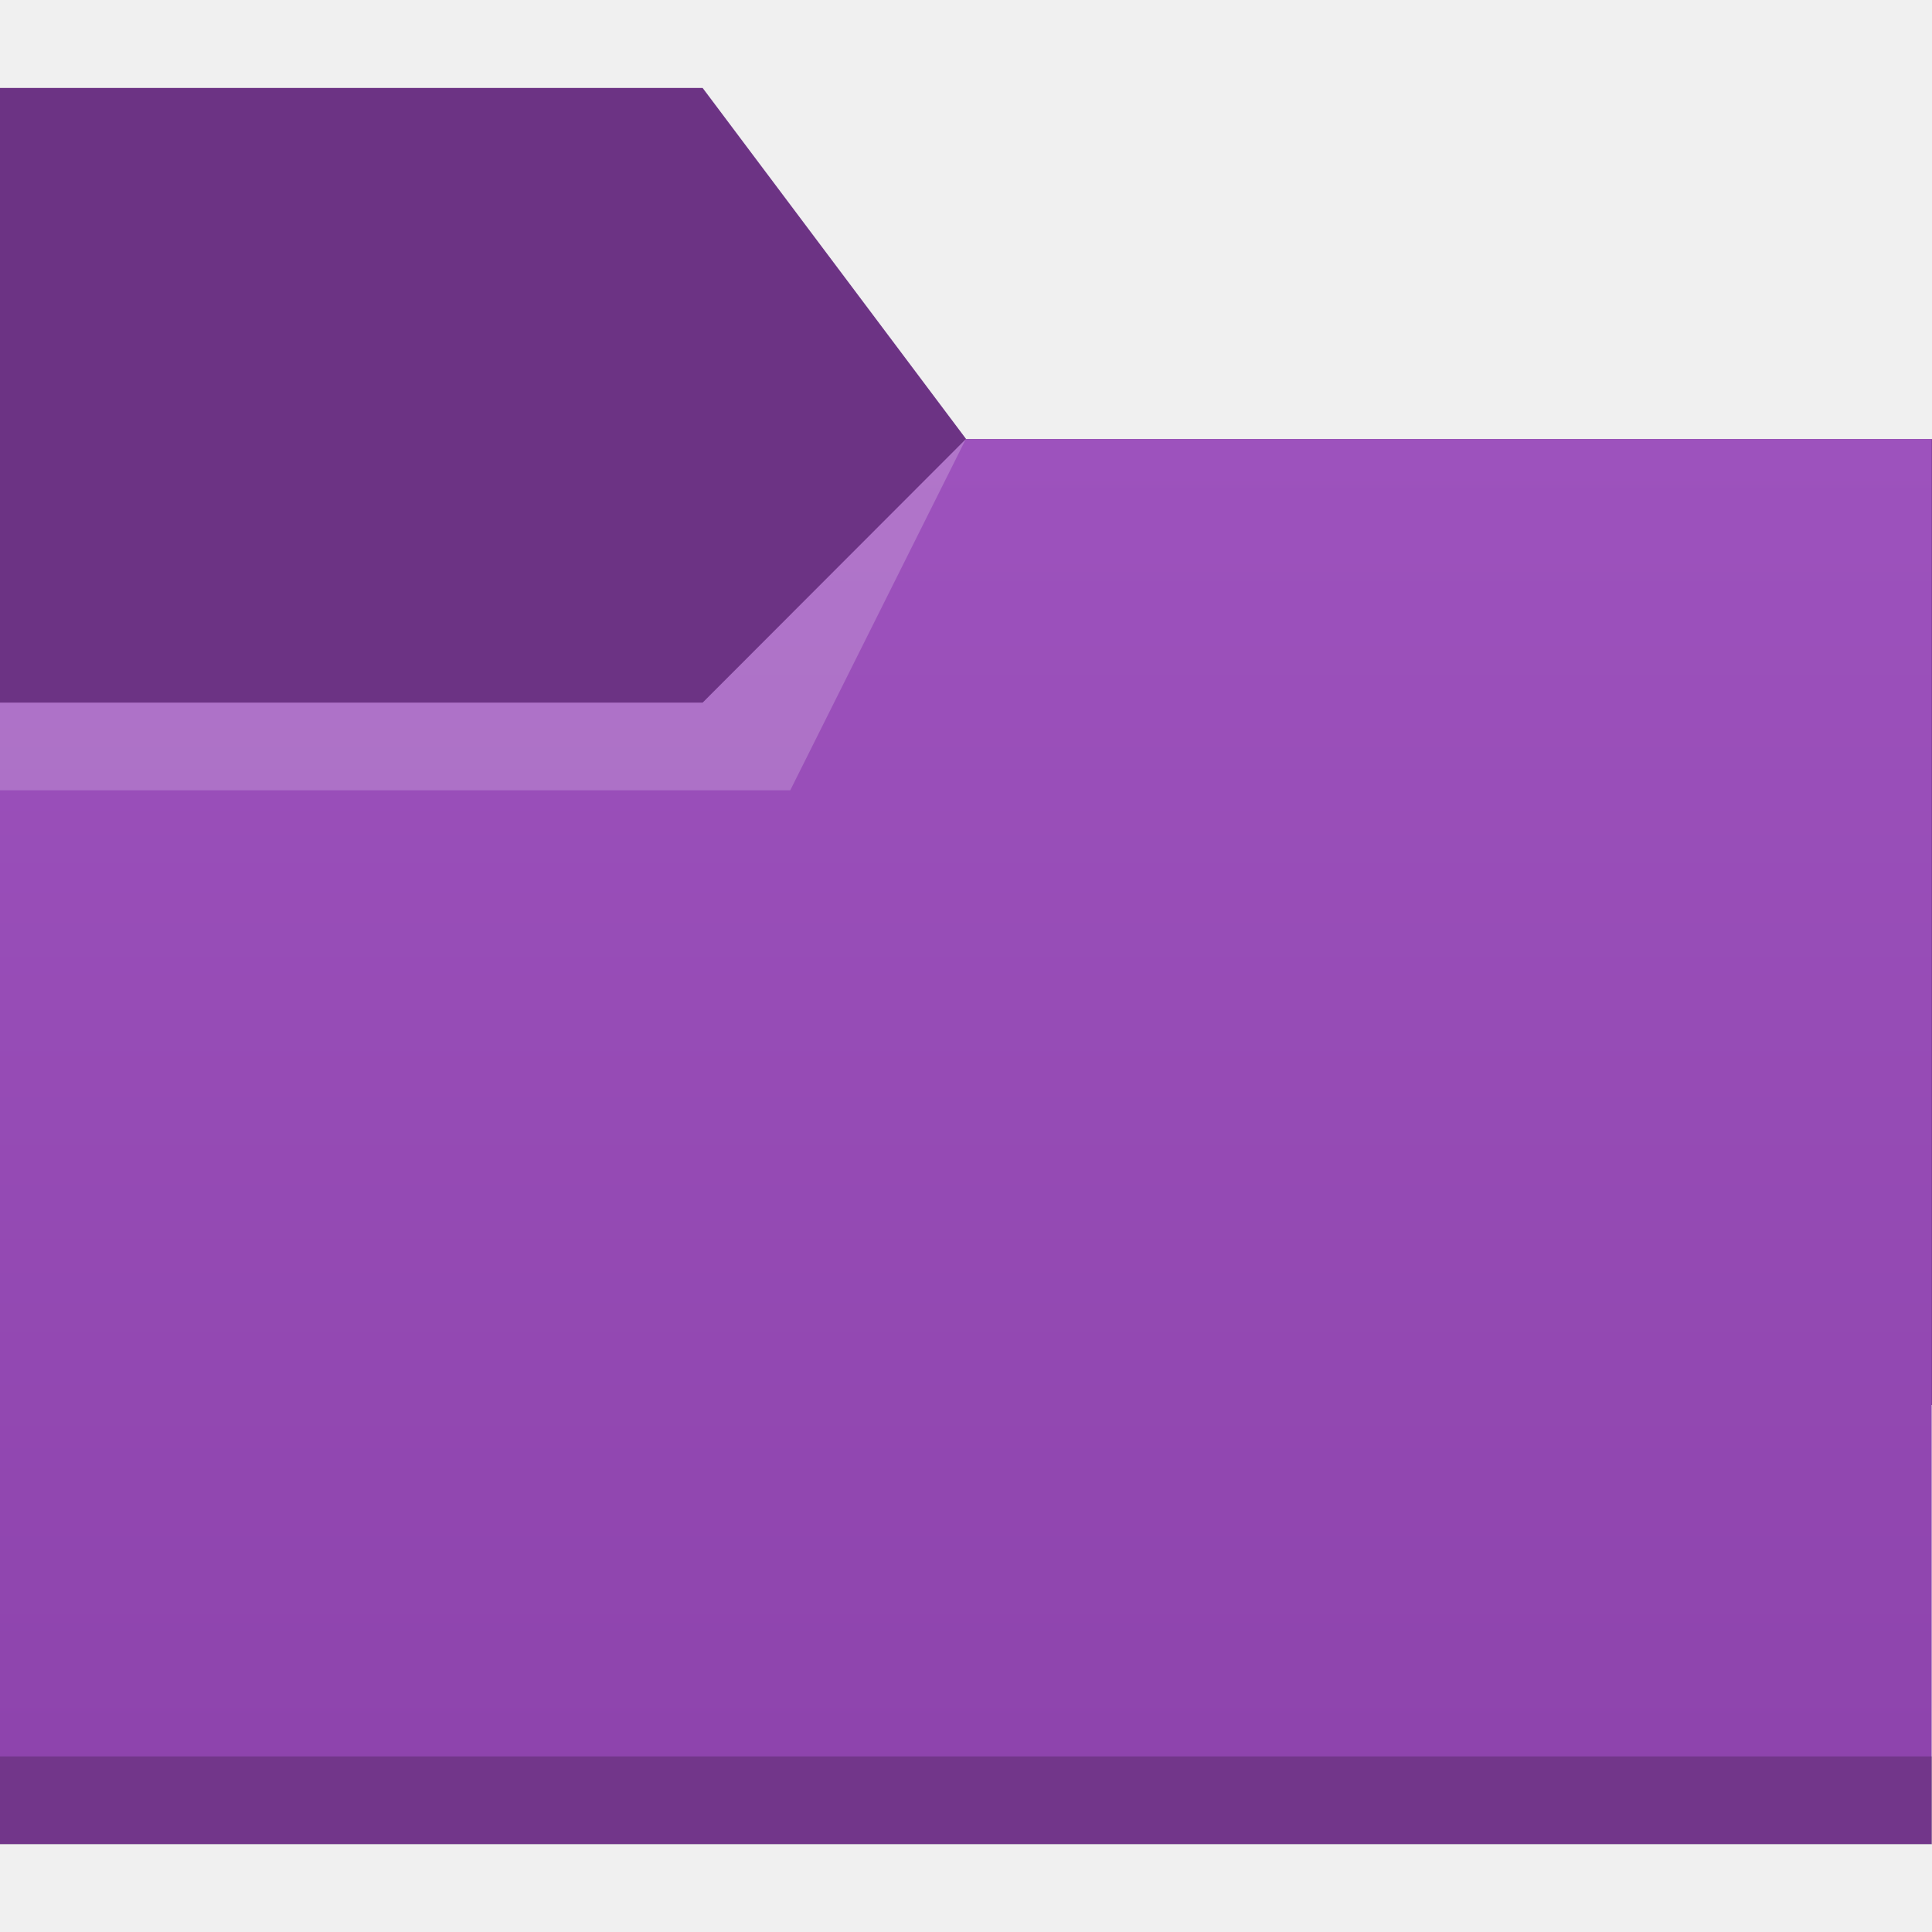
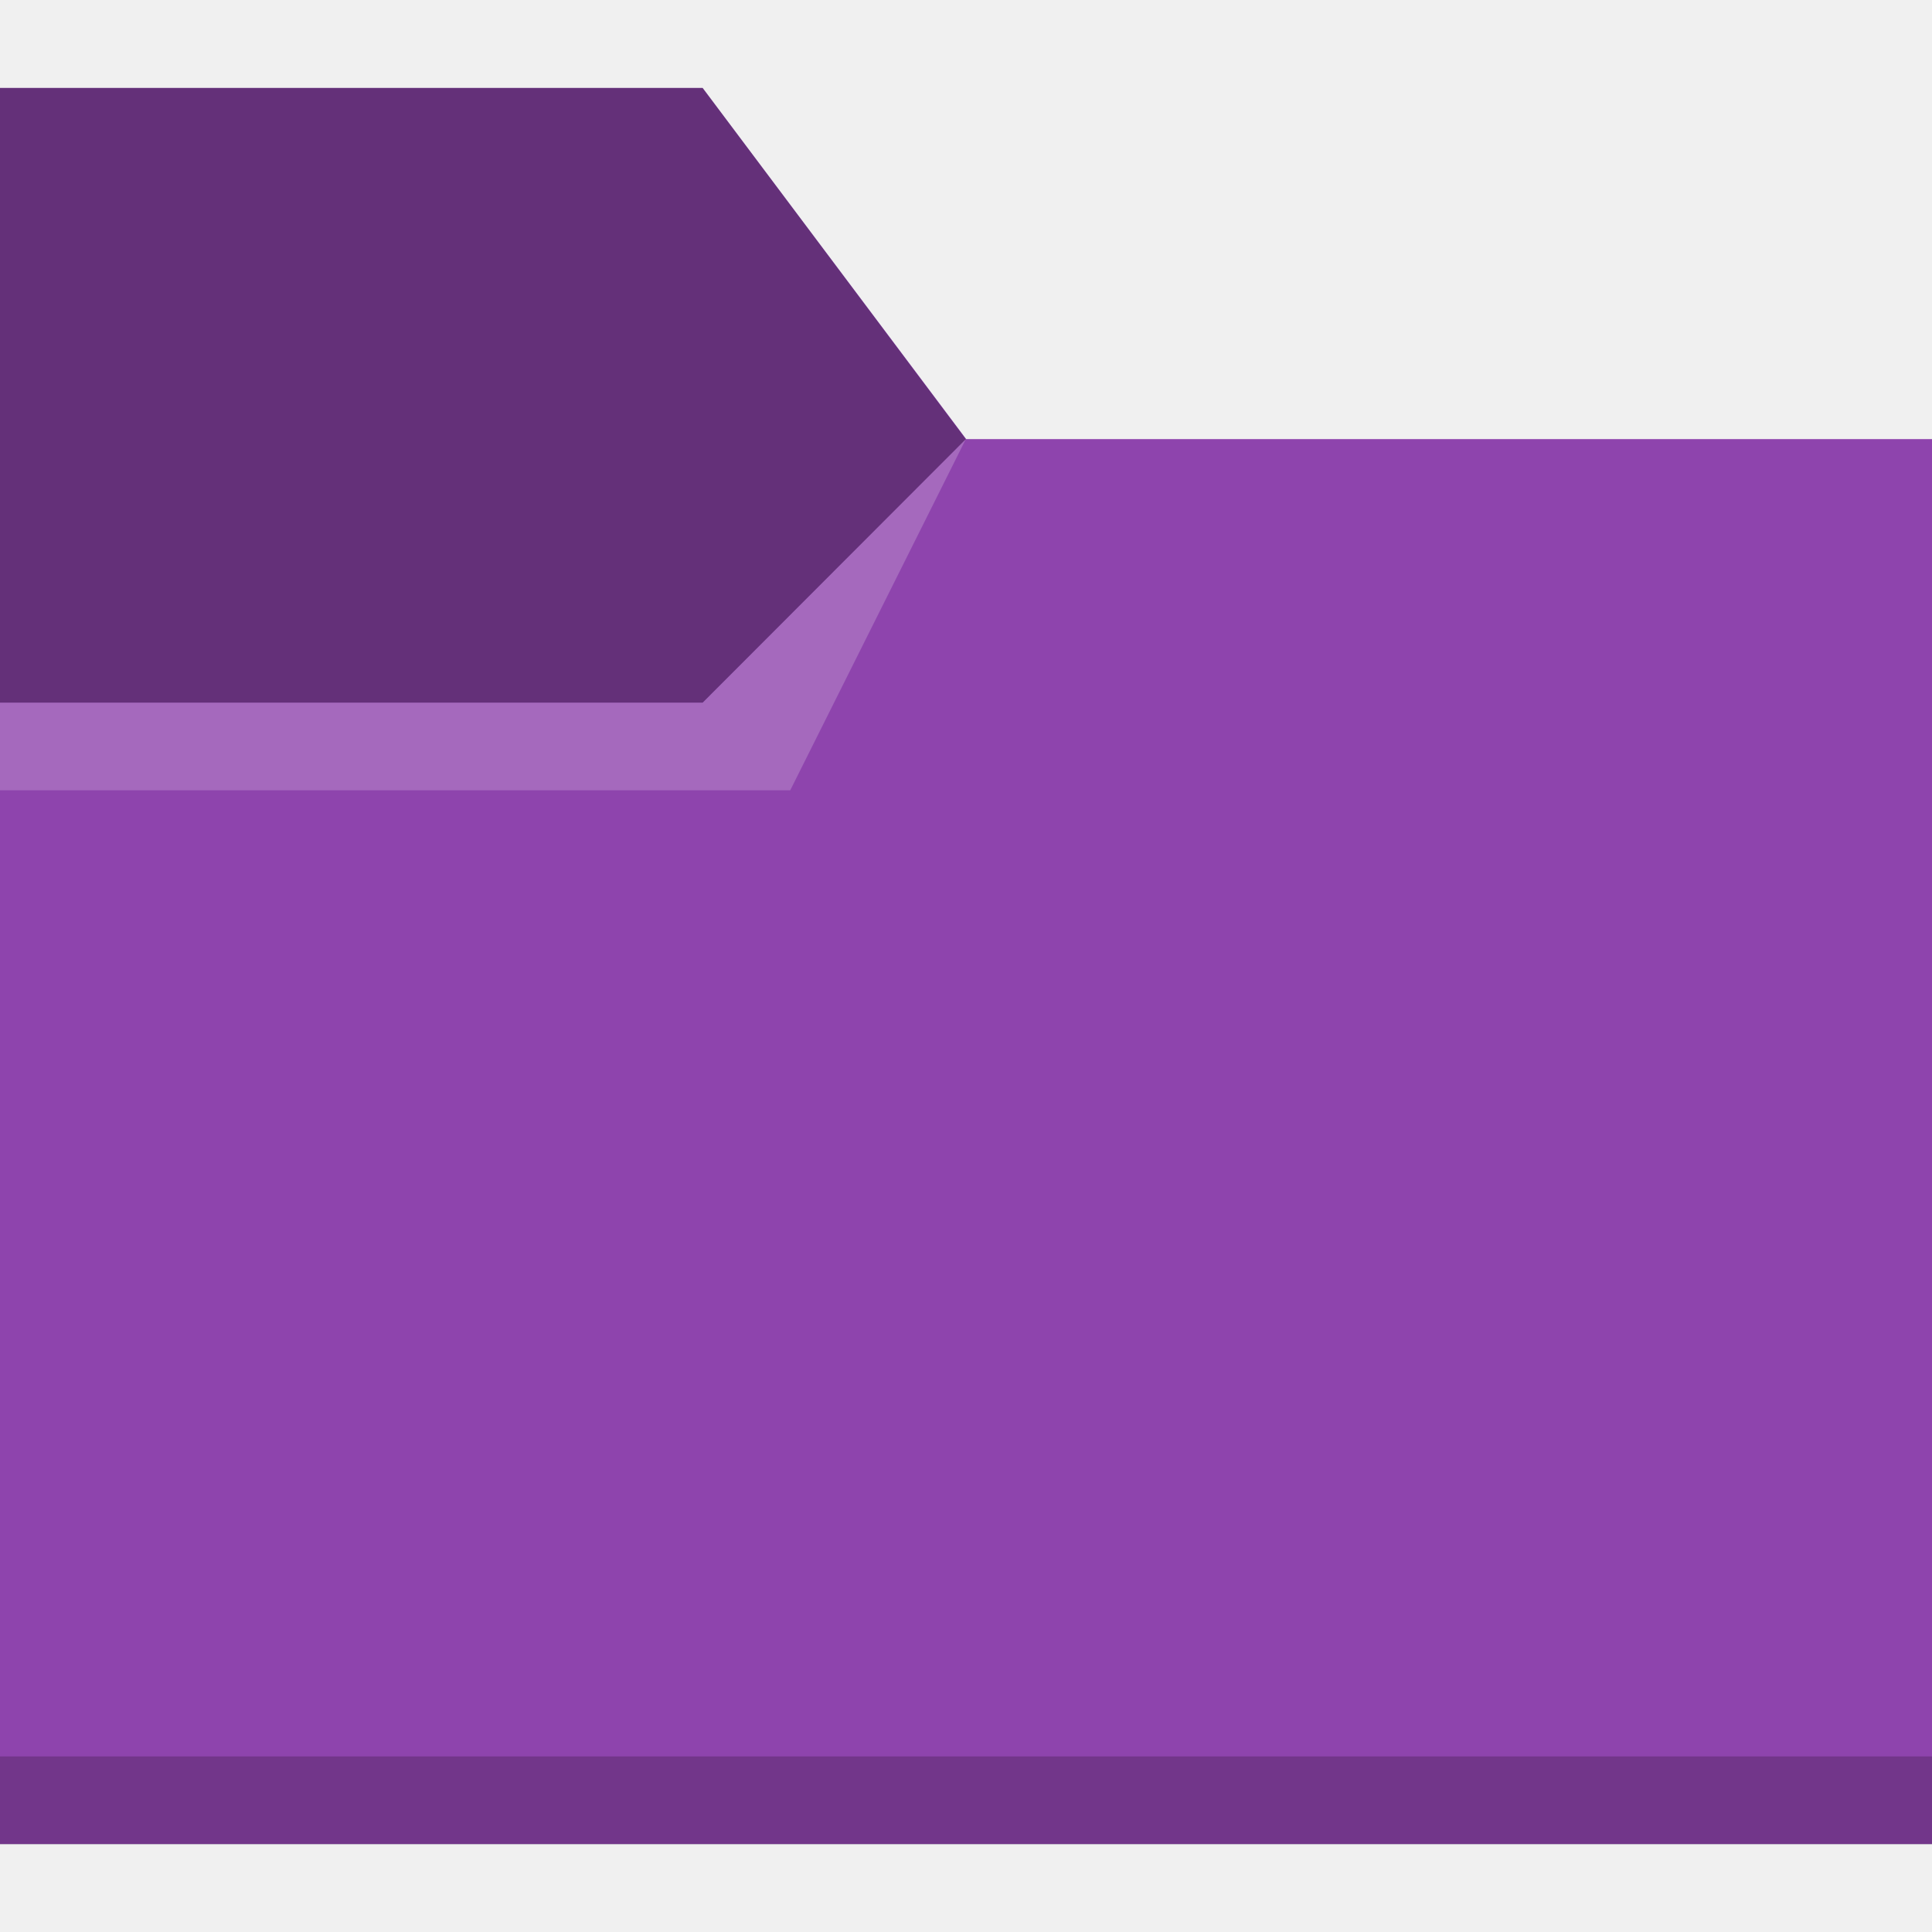
- <svg xmlns="http://www.w3.org/2000/svg" xmlns:xlink="http://www.w3.org/1999/xlink" width="22" height="22" viewBox="0 0 5.821 5.821" version="1.1" id="svg5">
-   <defs id="defs2">
-     <linearGradient id="linearGradient2546">
-       <stop style="stop-color:#8e44ad;stop-opacity:1;" offset="0" id="stop2542" />
-       <stop style="stop-color:#9d52bd;stop-opacity:1" offset="1" id="stop2544" />
-     </linearGradient>
-     <linearGradient xlink:href="#linearGradient2546" id="linearGradient2548" x1="4.762" y1="5.556" x2="4.762" y2="1.587" gradientUnits="userSpaceOnUse" gradientTransform="translate(0,-0.2645833)" />
-   </defs>
-   <path id="rect846" style="fill:#6c3384;stroke-width:0.3" d="m 0,0.265 h 2.117 l 0.794,1.058 2.91,10e-8 V 4.233 H 0 Z" />
-   <path id="rect2061" style="fill:url(#linearGradient2548);fill-opacity:1;stroke-width:0.265" d="M -2.9999999e-8,2.117 2.117,2.117 2.91,1.323 l 2.91,10e-8 V 5.556 H -2.9999999e-8 Z" />
+ <svg xmlns="http://www.w3.org/2000/svg" width="22" height="22" viewBox="0 0 5.821 5.821" version="1.1" id="svg5">
+   <defs id="defs2" />
+   <path id="rect2061" style="fill:#8e44ad;fill-opacity:1;stroke-width:0.265" d="m 0,0.265 2.117,1e-7 0.794,1.058 2.91,10e-8 V 5.556 H -2.9999999e-8 Z" />
  <path id="rect1104" style="opacity:0.2;fill:#ffffff;stroke-width:0.257" d="M -2.9999999e-8,2.117 2.117,2.117 2.91,1.323 2.381,2.381 H 0 Z" />
  <rect style="opacity:0.2;fill:#000000;fill-opacity:1;stroke-width:0.288" id="rect3508" width="5.821" height="0.265" x="-3.6176758e-08" y="5.292" />
+   <path id="rect850" style="opacity:0.3;stroke-width:0.132;stroke-linejoin:round" d="m 0,0.265 2.117,10e-9 L 2.91,1.323 2.117,2.117 -2.9999999e-8,2.117 Z" />
</svg>
